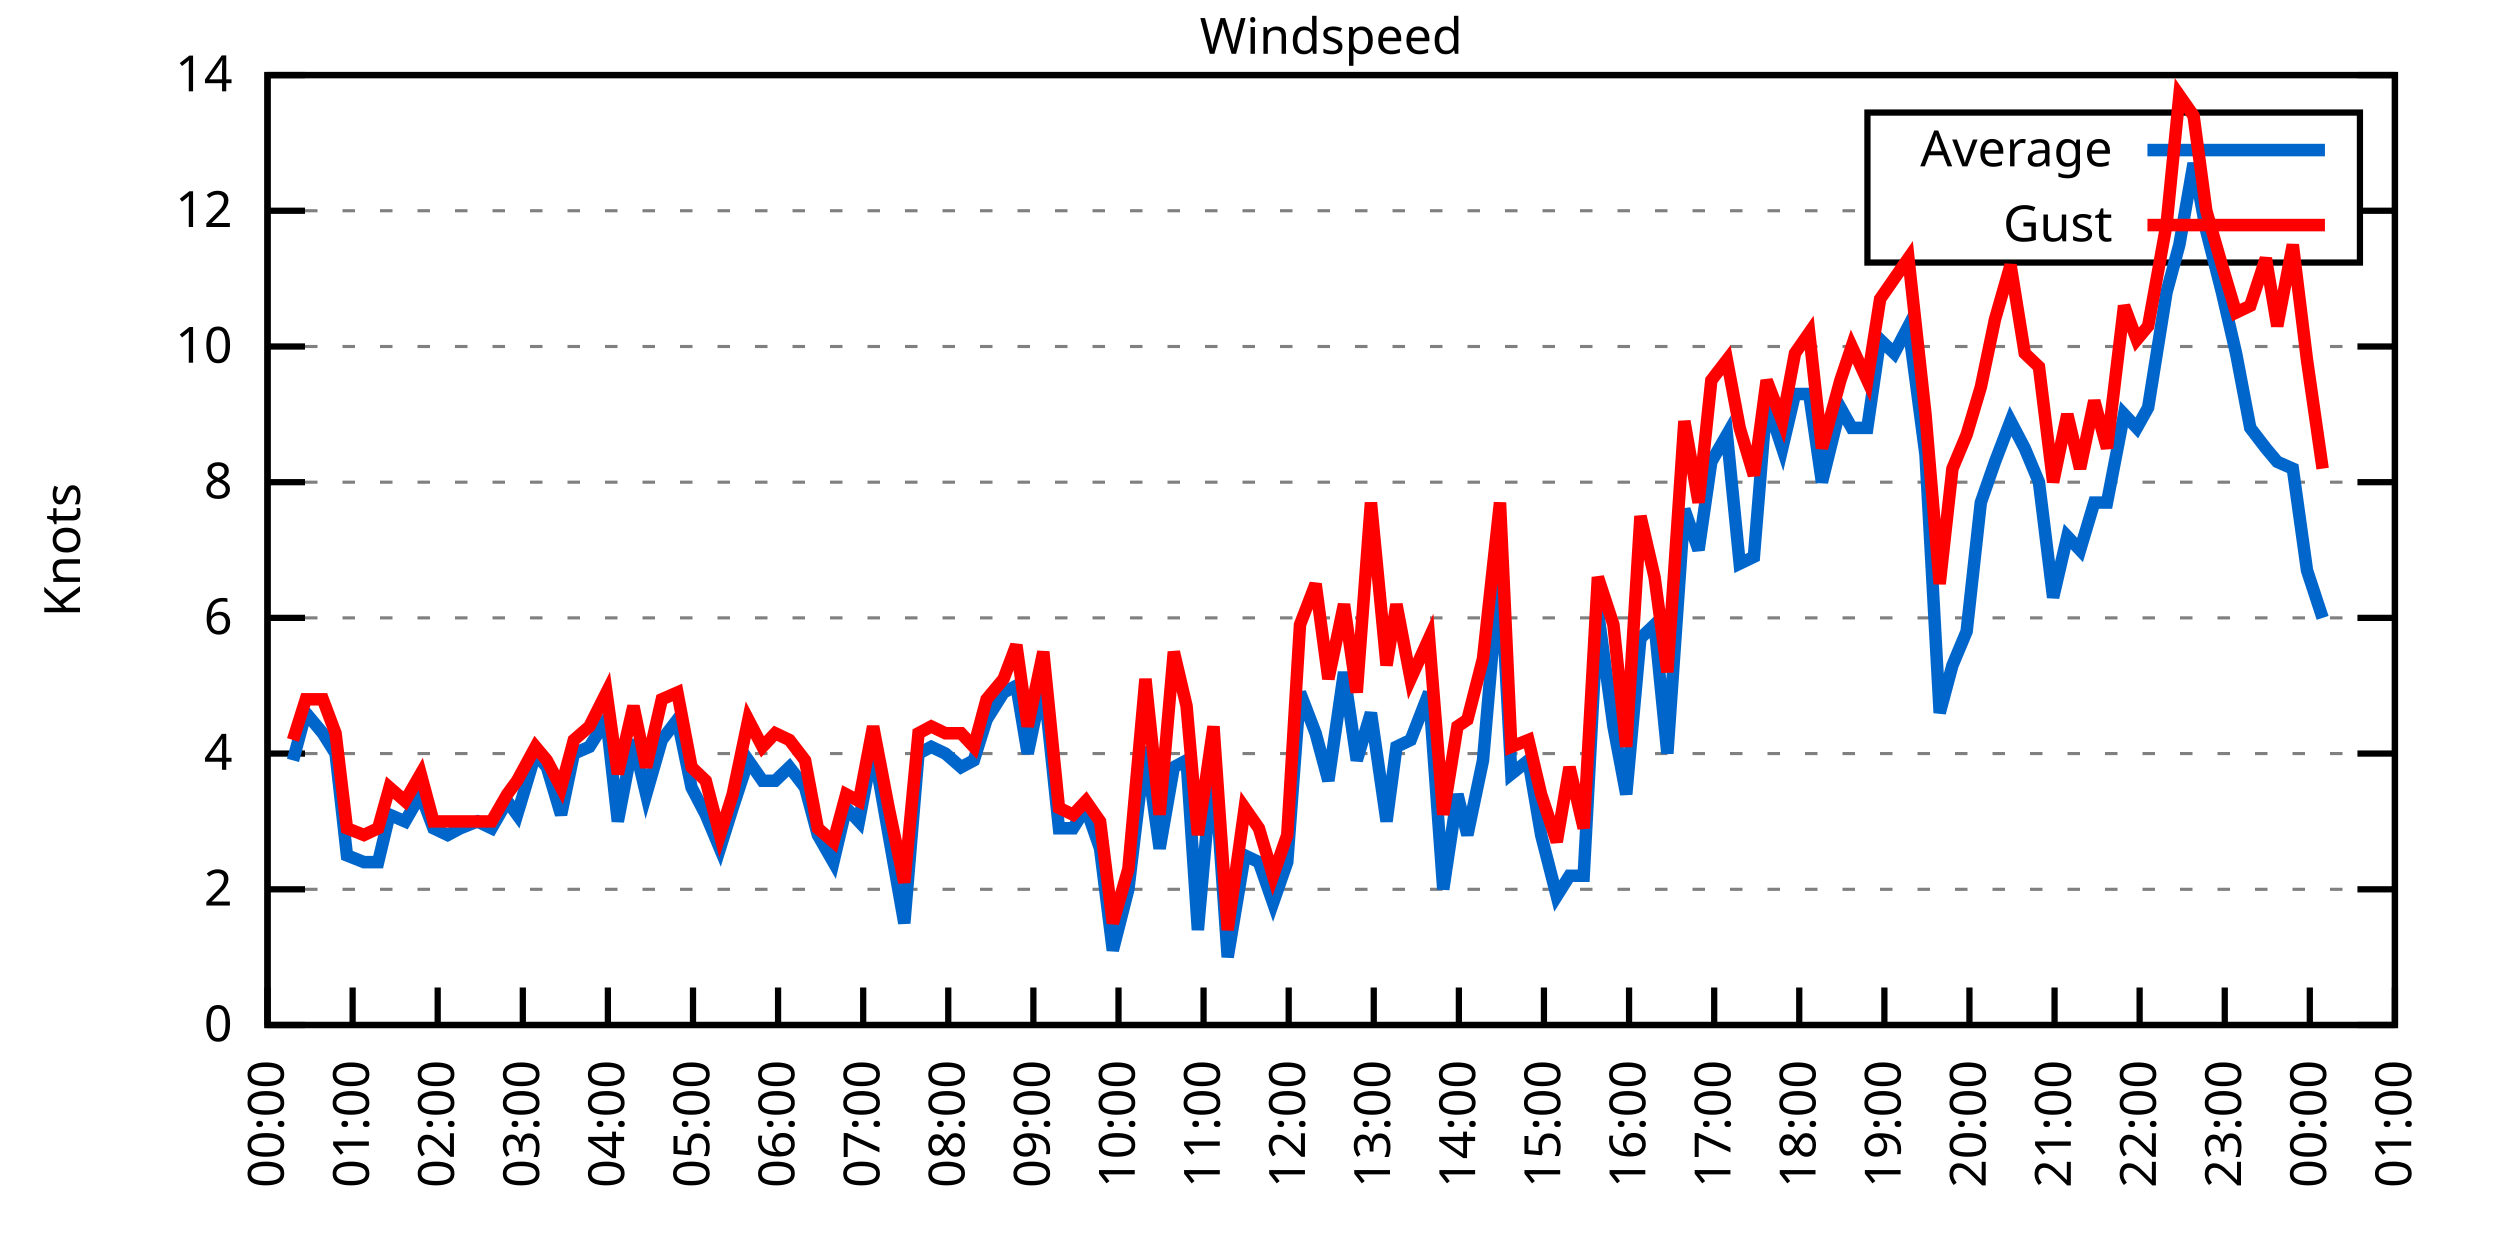
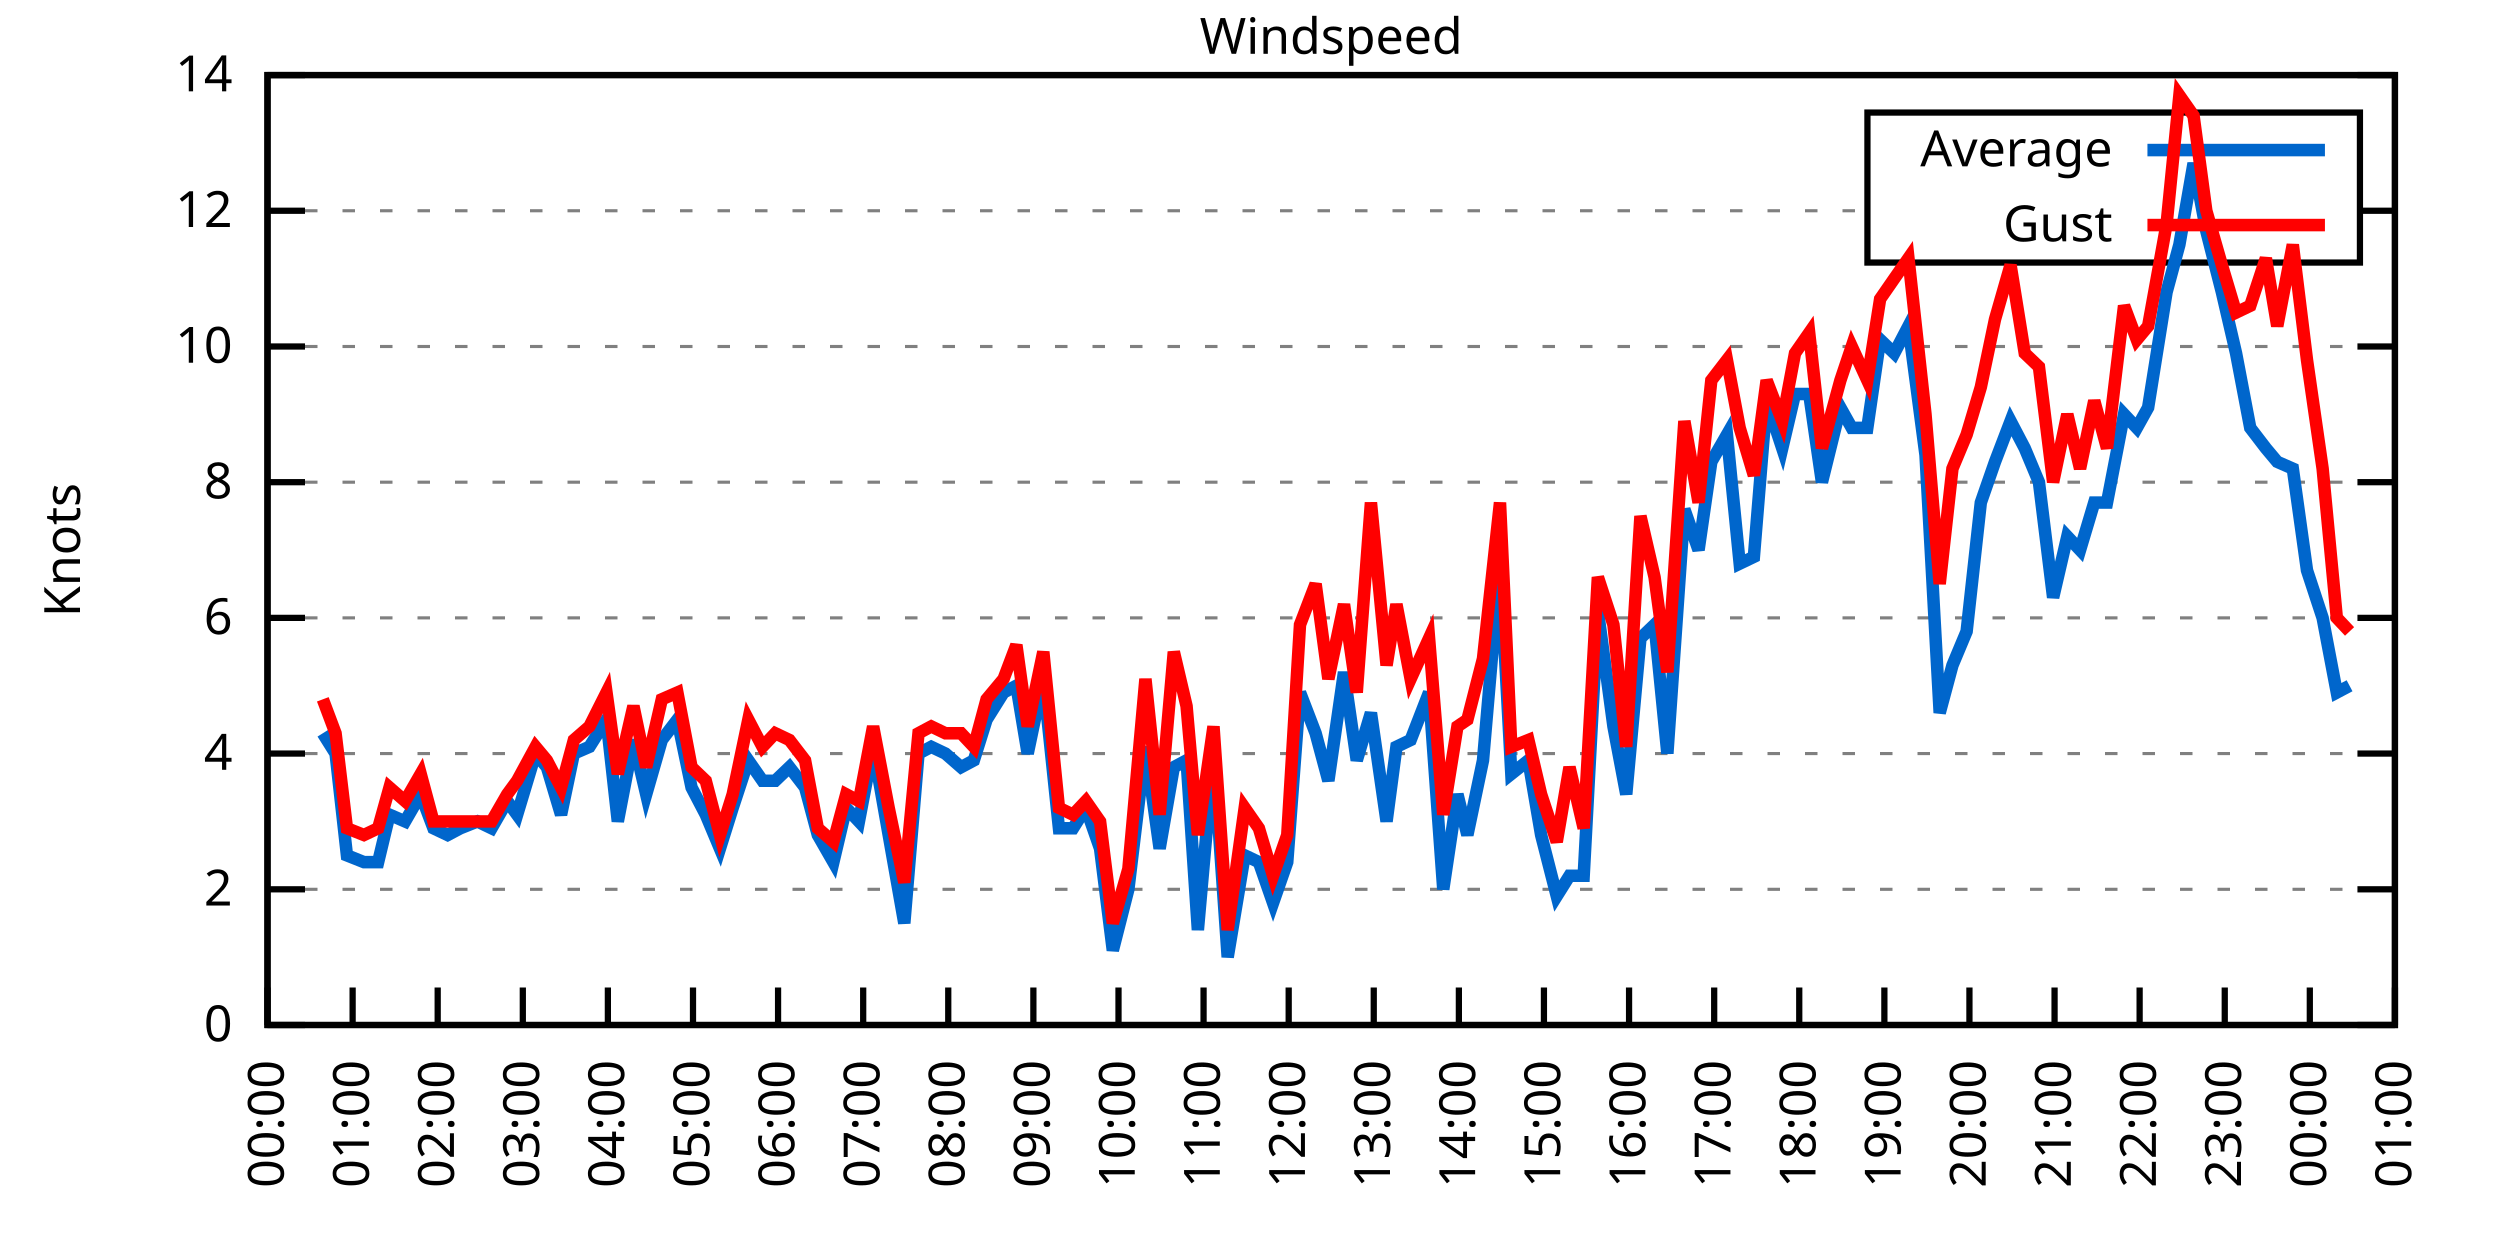
<svg xmlns="http://www.w3.org/2000/svg" xmlns:xlink="http://www.w3.org/1999/xlink" width="400" height="200" viewBox="0 0 400 200">
  <g id="gnuplot_canvas">
    <rect x="0" y="0" width="400" height="200" fill="none" />
    <defs>
      <circle id="gpDot" r="0.5" stroke-width="0.5" stroke="currentColor" />
      <path id="gpPt0" stroke-width="0.333" stroke="currentColor" d="M-1,0 h2 M0,-1 v2" />
      <path id="gpPt1" stroke-width="0.333" stroke="currentColor" d="M-1,-1 L1,1 M1,-1 L-1,1" />
      <path id="gpPt2" stroke-width="0.333" stroke="currentColor" d="M-1,0 L1,0 M0,-1 L0,1 M-1,-1 L1,1 M-1,1 L1,-1" />
      <rect id="gpPt3" stroke-width="0.333" stroke="currentColor" x="-1" y="-1" width="2" height="2" />
      <rect id="gpPt4" stroke-width="0.333" stroke="currentColor" fill="currentColor" x="-1" y="-1" width="2" height="2" />
      <circle id="gpPt5" stroke-width="0.333" stroke="currentColor" cx="0" cy="0" r="1" />
      <use xlink:href="#gpPt5" id="gpPt6" fill="currentColor" stroke="none" />
      <path id="gpPt7" stroke-width="0.333" stroke="currentColor" d="M0,-1.33 L-1.33,0.67 L1.33,0.67 z" />
      <use xlink:href="#gpPt7" id="gpPt8" fill="currentColor" stroke="none" />
      <use xlink:href="#gpPt7" id="gpPt9" stroke="currentColor" transform="rotate(180)" />
      <use xlink:href="#gpPt9" id="gpPt10" fill="currentColor" stroke="none" />
      <use xlink:href="#gpPt3" id="gpPt11" stroke="currentColor" transform="rotate(45)" />
      <use xlink:href="#gpPt11" id="gpPt12" fill="currentColor" stroke="none" />
      <path id="gpPt13" stroke-width="0.333" stroke="currentColor" d="M0,1.330 L1.265,0.411 L0.782,-1.067 L-0.782,-1.076 L-1.265,0.411 z" />
      <use xlink:href="#gpPt13" id="gpPt14" fill="currentColor" stroke="none" />
      <filter id="textbox" filterUnits="objectBoundingBox" x="0" y="0" height="1" width="1">
        <feFlood flood-color="white" flood-opacity="1" result="bgnd" />
        <feComposite in="SourceGraphic" in2="bgnd" operator="atop" />
      </filter>
      <filter id="greybox" filterUnits="objectBoundingBox" x="0" y="0" height="1" width="1">
        <feFlood flood-color="lightgrey" flood-opacity="1" result="grey" />
        <feComposite in="SourceGraphic" in2="grey" operator="atop" />
      </filter>
    </defs>
    <g fill="none" color="white" stroke="currentColor" stroke-width="1.00" stroke-linecap="butt" stroke-linejoin="miter">
</g>
    <g fill="none" color="black" stroke="currentColor" stroke-width="1.00" stroke-linecap="butt" stroke-linejoin="miter">
      <g stroke="none" shape-rendering="crispEdges">
        <polygon fill="rgb(255, 255, 255)" points="42.80,164.00 383.18,164.00 383.18,12.02 42.80,12.02 " />
      </g>
    </g>
    <g fill="none" color="black" stroke="currentColor" stroke-width="1.00" stroke-linecap="butt" stroke-linejoin="miter">
</g>
    <g fill="none" color="black" stroke="black" stroke-width="0.50" stroke-linecap="butt" stroke-linejoin="miter">
</g>
    <g fill="none" color="gray" stroke="currentColor" stroke-width="0.50" stroke-linecap="butt" stroke-linejoin="miter">
      <path stroke="gray" stroke-dasharray="2,4" class="gridline" d="M42.80,164.00 L383.19,164.00  " />
    </g>
    <g fill="none" color="gray" stroke="gray" stroke-width="1.00" stroke-linecap="butt" stroke-linejoin="miter">
</g>
    <g fill="none" color="black" stroke="currentColor" stroke-width="1.00" stroke-linecap="butt" stroke-linejoin="miter">
      <path stroke="black" d="M42.80,164.00 L48.80,164.00 M383.19,164.00 L377.19,164.00  " />
      <g transform="translate(37.20,166.60)" stroke="none" fill="black" font-family="Sans" font-size="8.00" text-anchor="end">
        <text>
          <tspan font-family="Sans"> 0</tspan>
        </text>
      </g>
    </g>
    <g fill="none" color="black" stroke="currentColor" stroke-width="1.00" stroke-linecap="butt" stroke-linejoin="miter">
</g>
    <g fill="none" color="black" stroke="black" stroke-width="0.50" stroke-linecap="butt" stroke-linejoin="miter">
</g>
    <g fill="none" color="gray" stroke="currentColor" stroke-width="0.50" stroke-linecap="butt" stroke-linejoin="miter">
      <path stroke="gray" stroke-dasharray="2,4" class="gridline" d="M42.80,142.29 L383.19,142.29  " />
    </g>
    <g fill="none" color="gray" stroke="gray" stroke-width="1.00" stroke-linecap="butt" stroke-linejoin="miter">
</g>
    <g fill="none" color="black" stroke="currentColor" stroke-width="1.00" stroke-linecap="butt" stroke-linejoin="miter">
      <path stroke="black" d="M42.80,142.29 L48.80,142.29 M383.19,142.29 L377.19,142.29  " />
      <g transform="translate(37.20,144.89)" stroke="none" fill="black" font-family="Sans" font-size="8.00" text-anchor="end">
        <text>
          <tspan font-family="Sans"> 2</tspan>
        </text>
      </g>
    </g>
    <g fill="none" color="black" stroke="currentColor" stroke-width="1.00" stroke-linecap="butt" stroke-linejoin="miter">
</g>
    <g fill="none" color="black" stroke="black" stroke-width="0.50" stroke-linecap="butt" stroke-linejoin="miter">
</g>
    <g fill="none" color="gray" stroke="currentColor" stroke-width="0.50" stroke-linecap="butt" stroke-linejoin="miter">
      <path stroke="gray" stroke-dasharray="2,4" class="gridline" d="M42.80,120.57 L383.19,120.57  " />
    </g>
    <g fill="none" color="gray" stroke="gray" stroke-width="1.00" stroke-linecap="butt" stroke-linejoin="miter">
</g>
    <g fill="none" color="black" stroke="currentColor" stroke-width="1.00" stroke-linecap="butt" stroke-linejoin="miter">
      <path stroke="black" d="M42.80,120.57 L48.80,120.57 M383.19,120.57 L377.19,120.57  " />
      <g transform="translate(37.20,123.17)" stroke="none" fill="black" font-family="Sans" font-size="8.00" text-anchor="end">
        <text>
          <tspan font-family="Sans"> 4</tspan>
        </text>
      </g>
    </g>
    <g fill="none" color="black" stroke="currentColor" stroke-width="1.00" stroke-linecap="butt" stroke-linejoin="miter">
</g>
    <g fill="none" color="black" stroke="black" stroke-width="0.50" stroke-linecap="butt" stroke-linejoin="miter">
</g>
    <g fill="none" color="gray" stroke="currentColor" stroke-width="0.50" stroke-linecap="butt" stroke-linejoin="miter">
      <path stroke="gray" stroke-dasharray="2,4" class="gridline" d="M42.80,98.86 L383.19,98.86  " />
    </g>
    <g fill="none" color="gray" stroke="gray" stroke-width="1.00" stroke-linecap="butt" stroke-linejoin="miter">
</g>
    <g fill="none" color="black" stroke="currentColor" stroke-width="1.00" stroke-linecap="butt" stroke-linejoin="miter">
      <path stroke="black" d="M42.80,98.86 L48.80,98.86 M383.19,98.86 L377.19,98.86  " />
      <g transform="translate(37.20,101.46)" stroke="none" fill="black" font-family="Sans" font-size="8.00" text-anchor="end">
        <text>
          <tspan font-family="Sans"> 6</tspan>
        </text>
      </g>
    </g>
    <g fill="none" color="black" stroke="currentColor" stroke-width="1.00" stroke-linecap="butt" stroke-linejoin="miter">
</g>
    <g fill="none" color="black" stroke="black" stroke-width="0.50" stroke-linecap="butt" stroke-linejoin="miter">
</g>
    <g fill="none" color="gray" stroke="currentColor" stroke-width="0.50" stroke-linecap="butt" stroke-linejoin="miter">
      <path stroke="gray" stroke-dasharray="2,4" class="gridline" d="M42.80,77.15 L383.19,77.15  " />
    </g>
    <g fill="none" color="gray" stroke="gray" stroke-width="1.00" stroke-linecap="butt" stroke-linejoin="miter">
</g>
    <g fill="none" color="black" stroke="currentColor" stroke-width="1.00" stroke-linecap="butt" stroke-linejoin="miter">
      <path stroke="black" d="M42.80,77.15 L48.80,77.15 M383.19,77.15 L377.19,77.15  " />
      <g transform="translate(37.20,79.75)" stroke="none" fill="black" font-family="Sans" font-size="8.00" text-anchor="end">
        <text>
          <tspan font-family="Sans"> 8</tspan>
        </text>
      </g>
    </g>
    <g fill="none" color="black" stroke="currentColor" stroke-width="1.00" stroke-linecap="butt" stroke-linejoin="miter">
</g>
    <g fill="none" color="black" stroke="black" stroke-width="0.50" stroke-linecap="butt" stroke-linejoin="miter">
</g>
    <g fill="none" color="gray" stroke="currentColor" stroke-width="0.50" stroke-linecap="butt" stroke-linejoin="miter">
      <path stroke="gray" stroke-dasharray="2,4" class="gridline" d="M42.80,55.44 L383.19,55.44  " />
    </g>
    <g fill="none" color="gray" stroke="gray" stroke-width="1.00" stroke-linecap="butt" stroke-linejoin="miter">
</g>
    <g fill="none" color="black" stroke="currentColor" stroke-width="1.00" stroke-linecap="butt" stroke-linejoin="miter">
      <path stroke="black" d="M42.80,55.44 L48.80,55.44 M383.19,55.44 L377.19,55.44  " />
      <g transform="translate(37.20,58.04)" stroke="none" fill="black" font-family="Sans" font-size="8.00" text-anchor="end">
        <text>
          <tspan font-family="Sans"> 10</tspan>
        </text>
      </g>
    </g>
    <g fill="none" color="black" stroke="currentColor" stroke-width="1.00" stroke-linecap="butt" stroke-linejoin="miter">
</g>
    <g fill="none" color="black" stroke="black" stroke-width="0.50" stroke-linecap="butt" stroke-linejoin="miter">
</g>
    <g fill="none" color="gray" stroke="currentColor" stroke-width="0.50" stroke-linecap="butt" stroke-linejoin="miter">
      <path stroke="gray" stroke-dasharray="2,4" class="gridline" d="M42.80,33.72 L298.79,33.72 M377.59,33.72 L383.19,33.72  " />
    </g>
    <g fill="none" color="gray" stroke="gray" stroke-width="1.00" stroke-linecap="butt" stroke-linejoin="miter">
</g>
    <g fill="none" color="black" stroke="currentColor" stroke-width="1.00" stroke-linecap="butt" stroke-linejoin="miter">
      <path stroke="black" d="M42.80,33.72 L48.80,33.72 M383.19,33.72 L377.19,33.72  " />
      <g transform="translate(37.20,36.32)" stroke="none" fill="black" font-family="Sans" font-size="8.00" text-anchor="end">
        <text>
          <tspan font-family="Sans"> 12</tspan>
        </text>
      </g>
    </g>
    <g fill="none" color="black" stroke="currentColor" stroke-width="1.00" stroke-linecap="butt" stroke-linejoin="miter">
</g>
    <g fill="none" color="black" stroke="black" stroke-width="0.50" stroke-linecap="butt" stroke-linejoin="miter">
</g>
    <g fill="none" color="gray" stroke="currentColor" stroke-width="0.50" stroke-linecap="butt" stroke-linejoin="miter">
      <path stroke="gray" stroke-dasharray="2,4" class="gridline" d="M42.80,12.01 L383.19,12.01  " />
    </g>
    <g fill="none" color="gray" stroke="gray" stroke-width="1.00" stroke-linecap="butt" stroke-linejoin="miter">
</g>
    <g fill="none" color="black" stroke="currentColor" stroke-width="1.00" stroke-linecap="butt" stroke-linejoin="miter">
      <path stroke="black" d="M42.80,12.01 L48.80,12.01 M383.19,12.01 L377.19,12.01  " />
      <g transform="translate(37.20,14.61)" stroke="none" fill="black" font-family="Sans" font-size="8.00" text-anchor="end">
        <text>
          <tspan font-family="Sans"> 14</tspan>
        </text>
      </g>
    </g>
    <g fill="none" color="black" stroke="currentColor" stroke-width="1.00" stroke-linecap="butt" stroke-linejoin="miter">
      <path stroke="black" d="M42.80,164.00 L42.80,158.00  " />
      <g transform="translate(45.40,169.60) rotate(270.00)" stroke="none" fill="black" font-family="Sans" font-size="8.00" text-anchor="end">
        <text>
          <tspan font-family="Sans">00:00</tspan>
        </text>
      </g>
    </g>
    <g fill="none" color="black" stroke="currentColor" stroke-width="1.00" stroke-linecap="butt" stroke-linejoin="miter">
      <path stroke="black" d="M56.42,164.00 L56.42,158.00  " />
      <g transform="translate(59.02,169.60) rotate(270.00)" stroke="none" fill="black" font-family="Sans" font-size="8.00" text-anchor="end">
        <text>
          <tspan font-family="Sans">01:00</tspan>
        </text>
      </g>
    </g>
    <g fill="none" color="black" stroke="currentColor" stroke-width="1.00" stroke-linecap="butt" stroke-linejoin="miter">
      <path stroke="black" d="M70.03,164.00 L70.03,158.00  " />
      <g transform="translate(72.63,169.60) rotate(270.00)" stroke="none" fill="black" font-family="Sans" font-size="8.00" text-anchor="end">
        <text>
          <tspan font-family="Sans">02:00</tspan>
        </text>
      </g>
    </g>
    <g fill="none" color="black" stroke="currentColor" stroke-width="1.00" stroke-linecap="butt" stroke-linejoin="miter">
      <path stroke="black" d="M83.65,164.00 L83.65,158.00  " />
      <g transform="translate(86.25,169.60) rotate(270.00)" stroke="none" fill="black" font-family="Sans" font-size="8.00" text-anchor="end">
        <text>
          <tspan font-family="Sans">03:00</tspan>
        </text>
      </g>
    </g>
    <g fill="none" color="black" stroke="currentColor" stroke-width="1.00" stroke-linecap="butt" stroke-linejoin="miter">
      <path stroke="black" d="M97.26,164.00 L97.26,158.00  " />
      <g transform="translate(99.86,169.60) rotate(270.00)" stroke="none" fill="black" font-family="Sans" font-size="8.00" text-anchor="end">
        <text>
          <tspan font-family="Sans">04:00</tspan>
        </text>
      </g>
    </g>
    <g fill="none" color="black" stroke="currentColor" stroke-width="1.00" stroke-linecap="butt" stroke-linejoin="miter">
      <path stroke="black" d="M110.88,164.00 L110.88,158.00  " />
      <g transform="translate(113.48,169.60) rotate(270.00)" stroke="none" fill="black" font-family="Sans" font-size="8.00" text-anchor="end">
        <text>
          <tspan font-family="Sans">05:00</tspan>
        </text>
      </g>
    </g>
    <g fill="none" color="black" stroke="currentColor" stroke-width="1.00" stroke-linecap="butt" stroke-linejoin="miter">
      <path stroke="black" d="M124.49,164.00 L124.49,158.00  " />
      <g transform="translate(127.09,169.60) rotate(270.00)" stroke="none" fill="black" font-family="Sans" font-size="8.00" text-anchor="end">
        <text>
          <tspan font-family="Sans">06:00</tspan>
        </text>
      </g>
    </g>
    <g fill="none" color="black" stroke="currentColor" stroke-width="1.00" stroke-linecap="butt" stroke-linejoin="miter">
      <path stroke="black" d="M138.11,164.00 L138.11,158.00  " />
      <g transform="translate(140.71,169.60) rotate(270.00)" stroke="none" fill="black" font-family="Sans" font-size="8.00" text-anchor="end">
        <text>
          <tspan font-family="Sans">07:00</tspan>
        </text>
      </g>
    </g>
    <g fill="none" color="black" stroke="currentColor" stroke-width="1.00" stroke-linecap="butt" stroke-linejoin="miter">
      <path stroke="black" d="M151.72,164.00 L151.72,158.00  " />
      <g transform="translate(154.32,169.60) rotate(270.00)" stroke="none" fill="black" font-family="Sans" font-size="8.00" text-anchor="end">
        <text>
          <tspan font-family="Sans">08:00</tspan>
        </text>
      </g>
    </g>
    <g fill="none" color="black" stroke="currentColor" stroke-width="1.00" stroke-linecap="butt" stroke-linejoin="miter">
      <path stroke="black" d="M165.34,164.00 L165.34,158.00  " />
      <g transform="translate(167.94,169.60) rotate(270.00)" stroke="none" fill="black" font-family="Sans" font-size="8.00" text-anchor="end">
        <text>
          <tspan font-family="Sans">09:00</tspan>
        </text>
      </g>
    </g>
    <g fill="none" color="black" stroke="currentColor" stroke-width="1.00" stroke-linecap="butt" stroke-linejoin="miter">
      <path stroke="black" d="M178.96,164.00 L178.96,158.00  " />
      <g transform="translate(181.56,169.60) rotate(270.00)" stroke="none" fill="black" font-family="Sans" font-size="8.00" text-anchor="end">
        <text>
          <tspan font-family="Sans">10:00</tspan>
        </text>
      </g>
    </g>
    <g fill="none" color="black" stroke="currentColor" stroke-width="1.00" stroke-linecap="butt" stroke-linejoin="miter">
      <path stroke="black" d="M192.57,164.00 L192.57,158.00  " />
      <g transform="translate(195.17,169.60) rotate(270.00)" stroke="none" fill="black" font-family="Sans" font-size="8.00" text-anchor="end">
        <text>
          <tspan font-family="Sans">11:00</tspan>
        </text>
      </g>
    </g>
    <g fill="none" color="black" stroke="currentColor" stroke-width="1.00" stroke-linecap="butt" stroke-linejoin="miter">
      <path stroke="black" d="M206.19,164.00 L206.19,158.00  " />
      <g transform="translate(208.79,169.60) rotate(270.00)" stroke="none" fill="black" font-family="Sans" font-size="8.00" text-anchor="end">
        <text>
          <tspan font-family="Sans">12:00</tspan>
        </text>
      </g>
    </g>
    <g fill="none" color="black" stroke="currentColor" stroke-width="1.00" stroke-linecap="butt" stroke-linejoin="miter">
      <path stroke="black" d="M219.80,164.00 L219.80,158.00  " />
      <g transform="translate(222.40,169.60) rotate(270.00)" stroke="none" fill="black" font-family="Sans" font-size="8.00" text-anchor="end">
        <text>
          <tspan font-family="Sans">13:00</tspan>
        </text>
      </g>
    </g>
    <g fill="none" color="black" stroke="currentColor" stroke-width="1.00" stroke-linecap="butt" stroke-linejoin="miter">
      <path stroke="black" d="M233.42,164.00 L233.42,158.00  " />
      <g transform="translate(236.02,169.60) rotate(270.00)" stroke="none" fill="black" font-family="Sans" font-size="8.00" text-anchor="end">
        <text>
          <tspan font-family="Sans">14:00</tspan>
        </text>
      </g>
    </g>
    <g fill="none" color="black" stroke="currentColor" stroke-width="1.00" stroke-linecap="butt" stroke-linejoin="miter">
      <path stroke="black" d="M247.03,164.00 L247.03,158.00  " />
      <g transform="translate(249.63,169.60) rotate(270.00)" stroke="none" fill="black" font-family="Sans" font-size="8.00" text-anchor="end">
        <text>
          <tspan font-family="Sans">15:00</tspan>
        </text>
      </g>
    </g>
    <g fill="none" color="black" stroke="currentColor" stroke-width="1.00" stroke-linecap="butt" stroke-linejoin="miter">
      <path stroke="black" d="M260.65,164.00 L260.65,158.00  " />
      <g transform="translate(263.25,169.60) rotate(270.00)" stroke="none" fill="black" font-family="Sans" font-size="8.00" text-anchor="end">
        <text>
          <tspan font-family="Sans">16:00</tspan>
        </text>
      </g>
    </g>
    <g fill="none" color="black" stroke="currentColor" stroke-width="1.00" stroke-linecap="butt" stroke-linejoin="miter">
      <path stroke="black" d="M274.27,164.00 L274.27,158.00  " />
      <g transform="translate(276.87,169.60) rotate(270.00)" stroke="none" fill="black" font-family="Sans" font-size="8.00" text-anchor="end">
        <text>
          <tspan font-family="Sans">17:00</tspan>
        </text>
      </g>
    </g>
    <g fill="none" color="black" stroke="currentColor" stroke-width="1.00" stroke-linecap="butt" stroke-linejoin="miter">
      <path stroke="black" d="M287.88,164.00 L287.88,158.00  " />
      <g transform="translate(290.48,169.60) rotate(270.00)" stroke="none" fill="black" font-family="Sans" font-size="8.00" text-anchor="end">
        <text>
          <tspan font-family="Sans">18:00</tspan>
        </text>
      </g>
    </g>
    <g fill="none" color="black" stroke="currentColor" stroke-width="1.00" stroke-linecap="butt" stroke-linejoin="miter">
      <path stroke="black" d="M301.50,164.00 L301.50,158.00  " />
      <g transform="translate(304.10,169.60) rotate(270.00)" stroke="none" fill="black" font-family="Sans" font-size="8.00" text-anchor="end">
        <text>
          <tspan font-family="Sans">19:00</tspan>
        </text>
      </g>
    </g>
    <g fill="none" color="black" stroke="currentColor" stroke-width="1.00" stroke-linecap="butt" stroke-linejoin="miter">
      <path stroke="black" d="M315.11,164.00 L315.11,158.00  " />
      <g transform="translate(317.71,169.60) rotate(270.00)" stroke="none" fill="black" font-family="Sans" font-size="8.00" text-anchor="end">
        <text>
          <tspan font-family="Sans">20:00</tspan>
        </text>
      </g>
    </g>
    <g fill="none" color="black" stroke="currentColor" stroke-width="1.00" stroke-linecap="butt" stroke-linejoin="miter">
      <path stroke="black" d="M328.73,164.00 L328.73,158.00  " />
      <g transform="translate(331.33,169.60) rotate(270.00)" stroke="none" fill="black" font-family="Sans" font-size="8.00" text-anchor="end">
        <text>
          <tspan font-family="Sans">21:00</tspan>
        </text>
      </g>
    </g>
    <g fill="none" color="black" stroke="currentColor" stroke-width="1.00" stroke-linecap="butt" stroke-linejoin="miter">
      <path stroke="black" d="M342.34,164.00 L342.34,158.00  " />
      <g transform="translate(344.94,169.60) rotate(270.00)" stroke="none" fill="black" font-family="Sans" font-size="8.00" text-anchor="end">
        <text>
          <tspan font-family="Sans">22:00</tspan>
        </text>
      </g>
    </g>
    <g fill="none" color="black" stroke="currentColor" stroke-width="1.00" stroke-linecap="butt" stroke-linejoin="miter">
      <path stroke="black" d="M355.96,164.00 L355.96,158.00  " />
      <g transform="translate(358.56,169.60) rotate(270.00)" stroke="none" fill="black" font-family="Sans" font-size="8.00" text-anchor="end">
        <text>
          <tspan font-family="Sans">23:00</tspan>
        </text>
      </g>
    </g>
    <g fill="none" color="black" stroke="currentColor" stroke-width="1.00" stroke-linecap="butt" stroke-linejoin="miter">
      <path stroke="black" d="M369.57,164.00 L369.57,158.00  " />
      <g transform="translate(372.17,169.60) rotate(270.00)" stroke="none" fill="black" font-family="Sans" font-size="8.00" text-anchor="end">
        <text>
          <tspan font-family="Sans">00:00</tspan>
        </text>
      </g>
    </g>
    <g fill="none" color="black" stroke="currentColor" stroke-width="1.00" stroke-linecap="butt" stroke-linejoin="miter">
      <path stroke="black" d="M383.19,164.00 L383.19,158.00  " />
      <g transform="translate(385.79,169.60) rotate(270.00)" stroke="none" fill="black" font-family="Sans" font-size="8.00" text-anchor="end">
        <text>
          <tspan font-family="Sans">01:00</tspan>
        </text>
      </g>
    </g>
    <g fill="none" color="black" stroke="currentColor" stroke-width="1.00" stroke-linecap="butt" stroke-linejoin="miter">
</g>
    <g fill="none" color="black" stroke="currentColor" stroke-width="1.00" stroke-linecap="butt" stroke-linejoin="miter">
      <path stroke="black" d="M42.80,12.01 L42.80,164.00 L383.19,164.00 L383.19,12.01 L42.80,12.01 Z  " />
    </g>
    <g fill="none" color="black" stroke="currentColor" stroke-width="1.00" stroke-linecap="butt" stroke-linejoin="miter">
</g>
    <g fill="none" color="black" stroke="currentColor" stroke-width="1.00" stroke-linecap="butt" stroke-linejoin="miter">
      <path stroke="black" d="M298.79,42.01 L298.79,18.01 L377.59,18.01 L377.59,42.01 L298.79,42.01 Z  " />
    </g>
    <g id="Windspeed_plot_1">
      <g fill="none" color="white" stroke="black" stroke-width="2.00" stroke-linecap="butt" stroke-linejoin="miter">
</g>
      <g fill="none" color="black" stroke="currentColor" stroke-width="2.00" stroke-linecap="butt" stroke-linejoin="miter">
        <g transform="translate(337.99,26.61)" stroke="none" fill="black" font-family="Sans" font-size="8.00" text-anchor="end">
          <text>
            <tspan font-family="Sans">Average</tspan>
          </text>
        </g>
      </g>
      <g fill="none" color="black" stroke="currentColor" stroke-width="2.00" stroke-linecap="butt" stroke-linejoin="miter">
-         <path stroke="rgb(  0, 102, 204)" d="M343.59,24.01 L371.99,24.01 M46.88,121.66 L48.93,114.06 L51.65,117.32 L53.69,120.57 L55.51,136.86 L58.23,137.94   L60.50,137.94 L62.32,130.35 L64.81,131.43 L67.31,127.09 L69.35,132.52 L71.62,133.60 L73.66,132.52 L76.39,131.43   L78.65,132.52 L81.15,128.17 L82.74,130.35 L85.69,120.57 L87.50,122.75 L89.77,130.35 L91.82,120.57 L94.31,119.49   L97.04,115.15 L98.85,131.43 L101.35,118.40 L103.39,127.09 L105.89,118.40 L108.38,115.15 L110.65,126.00 L112.92,130.35   L115.19,135.77 L117.23,129.26 L119.73,121.66 L122.00,124.92 L124.04,124.92 L126.31,122.75 L128.81,126.00 L130.85,133.60   L133.34,137.94 L135.39,129.26 L137.43,131.43 L139.70,119.49 L142.19,133.60 L144.69,147.72 L146.96,120.57 L149.00,119.49   L151.27,120.57 L153.77,122.75 L155.81,121.66 L157.85,115.15 L160.57,110.80 L162.62,109.72 L164.43,120.57 L166.93,108.63   L169.43,132.52 L171.69,132.52 L173.74,129.26 L176.01,135.77 L178.05,152.06 L180.54,142.29 L183.27,119.49 L185.54,135.77   L187.81,122.75 L189.85,121.66 L191.66,148.80 L194.16,120.57 L196.43,153.14 L199.15,136.86 L201.42,137.94 L203.69,144.46   L205.96,137.94 L208.00,110.80 L210.50,117.32 L212.54,124.92 L215.04,107.55 L217.08,121.66 L219.35,114.06 L221.85,131.43   L223.43,119.49 L225.70,118.40 L228.65,110.80 L230.92,142.29 L233.19,127.09 L234.78,133.60 L237.28,121.66 L240.00,90.18   L241.81,123.83 L244.54,121.66 L246.58,133.60 L249.08,143.37 L251.12,140.12 L253.39,140.12 L255.66,97.78 L258.15,116.23   L260.20,127.09 L262.47,102.12 L264.73,99.95 L266.78,120.57 L269.50,81.49 L271.77,88.00 L273.81,73.89 L276.31,69.55   L278.35,90.18 L280.62,89.09 L282.66,64.12 L285.16,71.72 L287.20,63.04 L289.47,63.04 L291.51,77.15 L294.46,65.21   L296.28,68.46 L298.77,68.46 L300.82,54.35 L303.08,56.52 L305.35,52.18 L308.08,72.81 L310.35,114.06 L312.39,106.46   L314.66,101.03 L316.93,80.41 L319.20,73.89 L321.69,67.38 L323.96,71.72 L326.23,77.15 L328.50,95.60 L330.77,85.83   L332.81,88.00 L335.08,80.41 L337.12,80.41 L339.85,66.29 L341.89,68.46 L343.70,65.21 L346.65,46.75 L348.70,39.15   L350.97,26.12 L353.01,36.98 L355.50,46.75 L357.77,56.52 L360.04,68.46 L362.54,71.72 L364.36,73.89 L366.85,74.98   L369.12,91.26 L371.62,98.86  " />
+         <path stroke="rgb(  0, 102, 204)" d="M343.59,24.01 L371.99,24.01 M51.65,117.32 L53.69,120.57 L55.51,136.86 L58.23,137.94 L60.50,137.94 L62.32,130.35   L64.81,131.43 L67.31,127.09 L69.35,132.52 L71.62,133.60 L73.66,132.52 L76.39,131.43 L78.65,132.52 L81.15,128.17   L82.74,130.35 L85.69,120.57 L87.50,122.75 L89.77,130.35 L91.82,120.57 L94.31,119.49 L97.04,115.15 L98.85,131.43   L101.35,118.40 L103.39,127.09 L105.89,118.40 L108.38,115.15 L110.65,126.00 L112.92,130.35 L115.19,135.77 L117.23,129.26   L119.73,121.66 L122.00,124.92 L124.04,124.92 L126.31,122.75 L128.81,126.00 L130.85,133.60 L133.34,137.94 L135.39,129.26   L137.43,131.43 L139.70,119.49 L142.19,133.60 L144.69,147.72 L146.96,120.57 L149.00,119.49 L151.27,120.57 L153.77,122.75   L155.81,121.66 L157.85,115.15 L160.57,110.80 L162.62,109.72 L164.43,120.57 L166.93,108.63 L169.43,132.52 L171.69,132.52   L173.74,129.26 L176.01,135.77 L178.05,152.06 L180.54,142.29 L183.27,119.49 L185.54,135.77 L187.81,122.75 L189.85,121.66   L191.66,148.80 L194.16,120.57 L196.43,153.14 L199.15,136.86 L201.42,137.94 L203.69,144.46 L205.96,137.94 L208.00,110.80   L210.50,117.32 L212.54,124.92 L215.04,107.55 L217.08,121.66 L219.35,114.06 L221.85,131.43 L223.43,119.49 L225.70,118.40   L228.65,110.80 L230.92,142.29 L233.19,127.09 L234.78,133.60 L237.28,121.66 L240.00,90.18 L241.81,123.83 L244.54,121.66   L246.58,133.60 L249.08,143.37 L251.12,140.12 L253.39,140.12 L255.66,97.78 L258.15,116.23 L260.20,127.09 L262.47,102.12   L264.73,99.95 L266.78,120.57 L269.50,81.49 L271.77,88.00 L273.81,73.89 L276.31,69.55 L278.35,90.18 L280.62,89.09   L282.66,64.12 L285.16,71.72 L287.20,63.04 L289.47,63.04 L291.51,77.15 L294.46,65.21 L296.28,68.46 L298.77,68.46   L300.82,54.35 L303.08,56.52 L305.35,52.18 L308.08,72.81 L310.35,114.06 L312.39,106.46 L314.66,101.03 L316.93,80.41   L319.20,73.89 L321.69,67.38 L323.96,71.72 L326.23,77.15 L328.50,95.60 L330.77,85.83 L332.81,88.00 L335.08,80.41   L337.12,80.41 L339.85,66.29 L341.89,68.46 L343.70,65.21 L346.65,46.75 L348.70,39.15 L350.97,26.12 L353.01,36.98   L355.50,46.75 L357.77,56.52 L360.04,68.46 L362.54,71.72 L364.36,73.89 L366.85,74.98 L369.12,91.26 L371.62,98.86   L373.89,110.80 L375.93,109.72  " />
      </g>
    </g>
    <g id="Windspeed_plot_2">
      <g fill="none" color="black" stroke="currentColor" stroke-width="2.00" stroke-linecap="butt" stroke-linejoin="miter">
        <g transform="translate(337.99,38.61)" stroke="none" fill="black" font-family="Sans" font-size="8.00" text-anchor="end">
          <text>
            <tspan font-family="Sans">Gust</tspan>
          </text>
        </g>
      </g>
      <g fill="none" color="black" stroke="currentColor" stroke-width="2.00" stroke-linecap="butt" stroke-linejoin="miter">
-         <path stroke="rgb(255,   0,   0)" d="M343.59,36.01 L371.99,36.01 M46.88,118.40 L48.93,111.89 L51.65,111.89 L53.69,117.32 L55.51,132.52 L58.23,133.60   L60.50,132.52 L62.32,126.00 L64.81,128.17 L67.31,123.83 L69.35,131.43 L71.62,131.43 L73.66,131.43 L76.39,131.43   L78.65,131.43 L81.15,127.09 L82.74,124.92 L85.69,119.49 L87.50,121.66 L89.77,126.00 L91.82,118.40 L94.31,116.23   L97.04,110.80 L98.85,123.83 L101.35,112.97 L103.39,122.75 L105.89,111.89 L108.38,110.80 L110.65,122.75 L112.92,124.92   L115.19,133.60 L117.23,127.09 L119.73,115.15 L122.00,119.49 L124.04,117.32 L126.31,118.40 L128.81,121.66 L130.85,132.52   L133.34,134.69 L135.39,127.09 L137.43,128.17 L139.70,116.23 L142.19,129.26 L144.69,141.20 L146.96,117.32 L149.00,116.23   L151.27,117.32 L153.77,117.32 L155.81,119.49 L157.85,111.89 L160.57,108.63 L162.62,103.20 L164.43,116.23 L166.93,104.29   L169.43,129.26 L171.69,130.35 L173.74,128.17 L176.01,131.43 L178.05,147.72 L180.54,139.03 L183.27,108.63 L185.54,130.35   L187.81,104.29 L189.85,112.97 L191.66,133.60 L194.16,116.23 L196.43,148.80 L199.15,129.26 L201.42,132.52 L203.69,140.12   L205.96,133.60 L208.00,99.95 L210.50,93.43 L212.54,108.63 L215.04,96.69 L217.08,110.80 L219.35,80.41 L221.85,106.46   L223.43,96.69 L225.70,108.63 L228.65,102.12 L230.92,130.35 L233.19,116.23 L234.78,115.15 L237.28,105.38 L240.00,80.41   L241.81,119.49 L244.54,118.40 L246.58,127.09 L249.08,134.69 L251.12,122.75 L253.39,132.52 L255.66,92.35 L258.15,99.95   L260.20,119.49 L262.47,82.58 L264.73,92.35 L266.78,107.55 L269.50,67.38 L271.77,80.41 L273.81,60.86 L276.31,57.61   L278.35,68.46 L280.62,76.06 L282.66,60.86 L285.16,67.38 L287.20,56.52 L289.47,53.26 L291.51,71.72 L294.46,60.86   L296.28,55.44 L298.77,60.86 L300.82,47.84 L303.08,44.58 L305.35,41.32 L308.08,66.29 L310.35,93.43 L312.39,74.98   L314.66,69.55 L316.93,61.95 L319.20,51.09 L321.69,42.41 L323.96,56.52 L326.23,58.69 L328.50,77.15 L330.77,66.29   L332.81,74.98 L335.08,64.12 L337.12,71.72 L339.85,48.92 L341.89,54.35 L343.70,52.18 L346.65,35.89 L348.70,15.27   L350.97,18.52 L353.01,33.72 L355.50,42.41 L357.77,50.01 L360.04,48.92 L362.54,41.32 L364.36,52.18 L366.85,39.15   L369.12,57.61 L371.62,74.98  " />
+         <path stroke="rgb(255,   0,   0)" d="M343.59,36.01 L371.99,36.01 M51.65,111.89 L53.69,117.32 L55.51,132.52 L58.23,133.60 L60.50,132.52 L62.32,126.00   L64.81,128.17 L67.31,123.83 L69.35,131.43 L71.62,131.43 L73.66,131.43 L76.39,131.43 L78.65,131.43 L81.15,127.09   L82.74,124.92 L85.69,119.49 L87.50,121.66 L89.77,126.00 L91.82,118.40 L94.31,116.23 L97.04,110.80 L98.85,123.83   L101.35,112.97 L103.39,122.75 L105.89,111.89 L108.38,110.80 L110.65,122.75 L112.92,124.92 L115.19,133.60 L117.23,127.09   L119.73,115.15 L122.00,119.49 L124.04,117.32 L126.31,118.40 L128.81,121.66 L130.85,132.52 L133.34,134.69 L135.39,127.09   L137.43,128.17 L139.70,116.23 L142.19,129.26 L144.69,141.20 L146.96,117.32 L149.00,116.23 L151.27,117.32 L153.77,117.32   L155.81,119.49 L157.85,111.89 L160.57,108.63 L162.62,103.20 L164.43,116.23 L166.93,104.29 L169.43,129.26 L171.69,130.35   L173.74,128.17 L176.01,131.43 L178.05,147.72 L180.54,139.03 L183.27,108.63 L185.54,130.35 L187.81,104.29 L189.85,112.97   L191.66,133.60 L194.16,116.23 L196.43,148.80 L199.15,129.26 L201.42,132.52 L203.69,140.12 L205.96,133.60 L208.00,99.95   L210.50,93.43 L212.54,108.63 L215.04,96.69 L217.08,110.80 L219.35,80.41 L221.85,106.46 L223.43,96.69 L225.70,108.63   L228.65,102.12 L230.92,130.35 L233.19,116.23 L234.78,115.15 L237.28,105.38 L240.00,80.41 L241.81,119.49 L244.54,118.40   L246.58,127.09 L249.08,134.69 L251.12,122.75 L253.39,132.52 L255.66,92.35 L258.15,99.95 L260.20,119.49 L262.47,82.58   L264.73,92.35 L266.78,107.55 L269.50,67.38 L271.77,80.41 L273.81,60.86 L276.31,57.61 L278.35,68.46 L280.62,76.06   L282.66,60.86 L285.16,67.38 L287.20,56.52 L289.47,53.26 L291.51,71.72 L294.46,60.86 L296.28,55.44 L298.77,60.86   L300.82,47.84 L303.08,44.58 L305.35,41.32 L308.08,66.29 L310.35,93.43 L312.39,74.98 L314.66,69.55 L316.93,61.95   L319.20,51.09 L321.69,42.41 L323.96,56.52 L326.23,58.69 L328.50,77.15 L330.77,66.29 L332.81,74.98 L335.08,64.12   L337.12,71.72 L339.85,48.92 L341.89,54.35 L343.70,52.18 L346.65,35.89 L348.70,15.27 L350.97,18.52 L353.01,33.72   L355.50,42.41 L357.77,50.01 L360.04,48.92 L362.54,41.32 L364.36,52.18 L366.85,39.15 L369.12,57.61 L371.62,74.98   L373.89,98.86 L375.93,101.03  " />
      </g>
    </g>
    <g fill="none" color="black" stroke="currentColor" stroke-width="2.00" stroke-linecap="butt" stroke-linejoin="miter">
</g>
    <g fill="none" color="black" stroke="black" stroke-width="1.00" stroke-linecap="butt" stroke-linejoin="miter">
</g>
    <g fill="none" color="black" stroke="currentColor" stroke-width="1.00" stroke-linecap="butt" stroke-linejoin="miter">
      <path stroke="black" d="M42.80,12.01 L42.80,164.00 L383.19,164.00 L383.19,12.01 L42.80,12.01 Z  " />
      <g transform="translate(12.80,88.01) rotate(270.00)" stroke="none" fill="black" font-family="Sans" font-size="8.00" text-anchor="middle">
        <text>
          <tspan font-family="Sans">Knots</tspan>
        </text>
      </g>
    </g>
    <g fill="none" color="black" stroke="currentColor" stroke-width="1.00" stroke-linecap="butt" stroke-linejoin="miter">
</g>
    <g fill="none" color="black" stroke="currentColor" stroke-width="1.00" stroke-linecap="butt" stroke-linejoin="miter">
      <g transform="translate(212.99,8.61)" stroke="none" fill="black" font-family="Sans" font-size="8.00" text-anchor="middle">
        <text>
          <tspan font-family="Sans">Windspeed</tspan>
        </text>
      </g>
    </g>
    <g fill="none" color="black" stroke="currentColor" stroke-width="1.00" stroke-linecap="butt" stroke-linejoin="miter">
</g>
  </g>
</svg>
